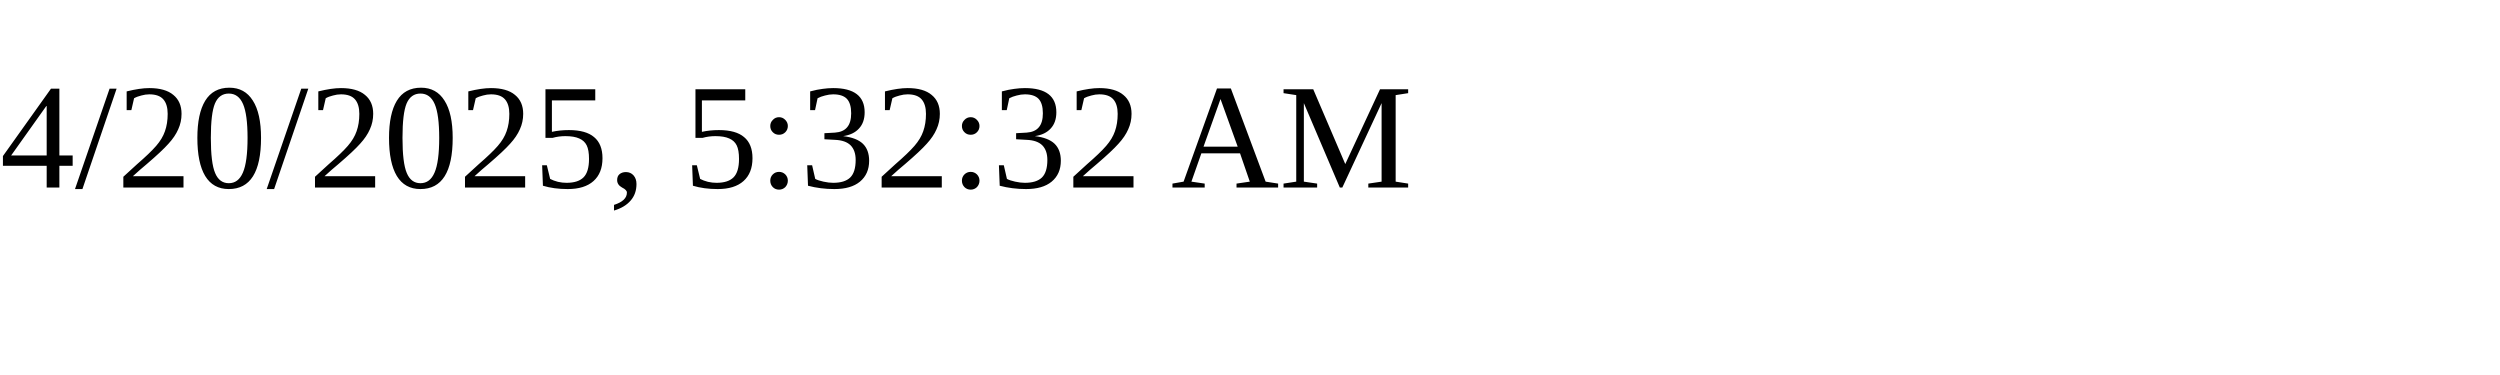
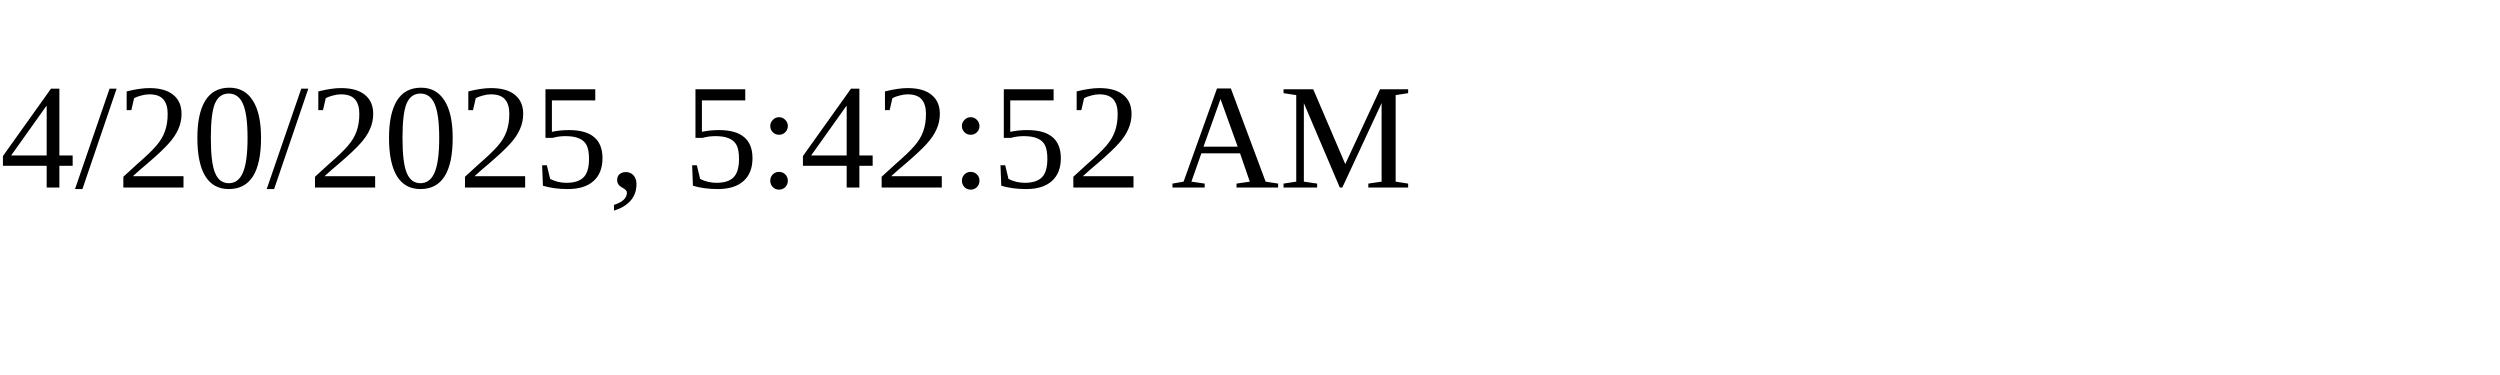
<svg xmlns="http://www.w3.org/2000/svg" height="30" width="200">
-   <text x="0" y="15">4/20/2025, 5:32:32 AM</text>
+   <text x="0" y="15">4/20/2025, 5:42:52 AM</text>
</svg>
